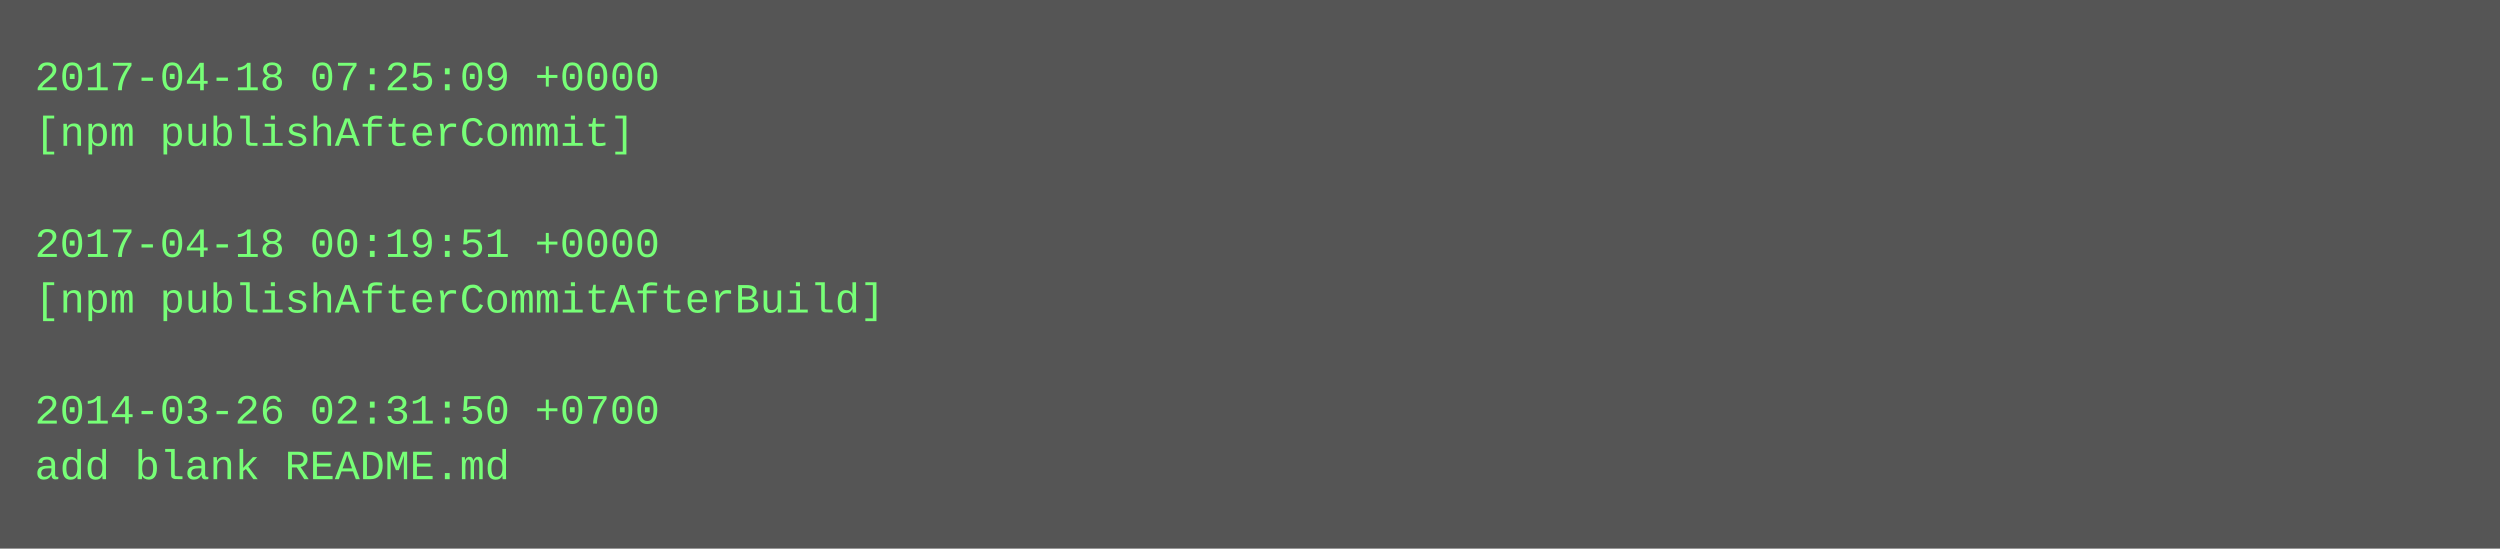
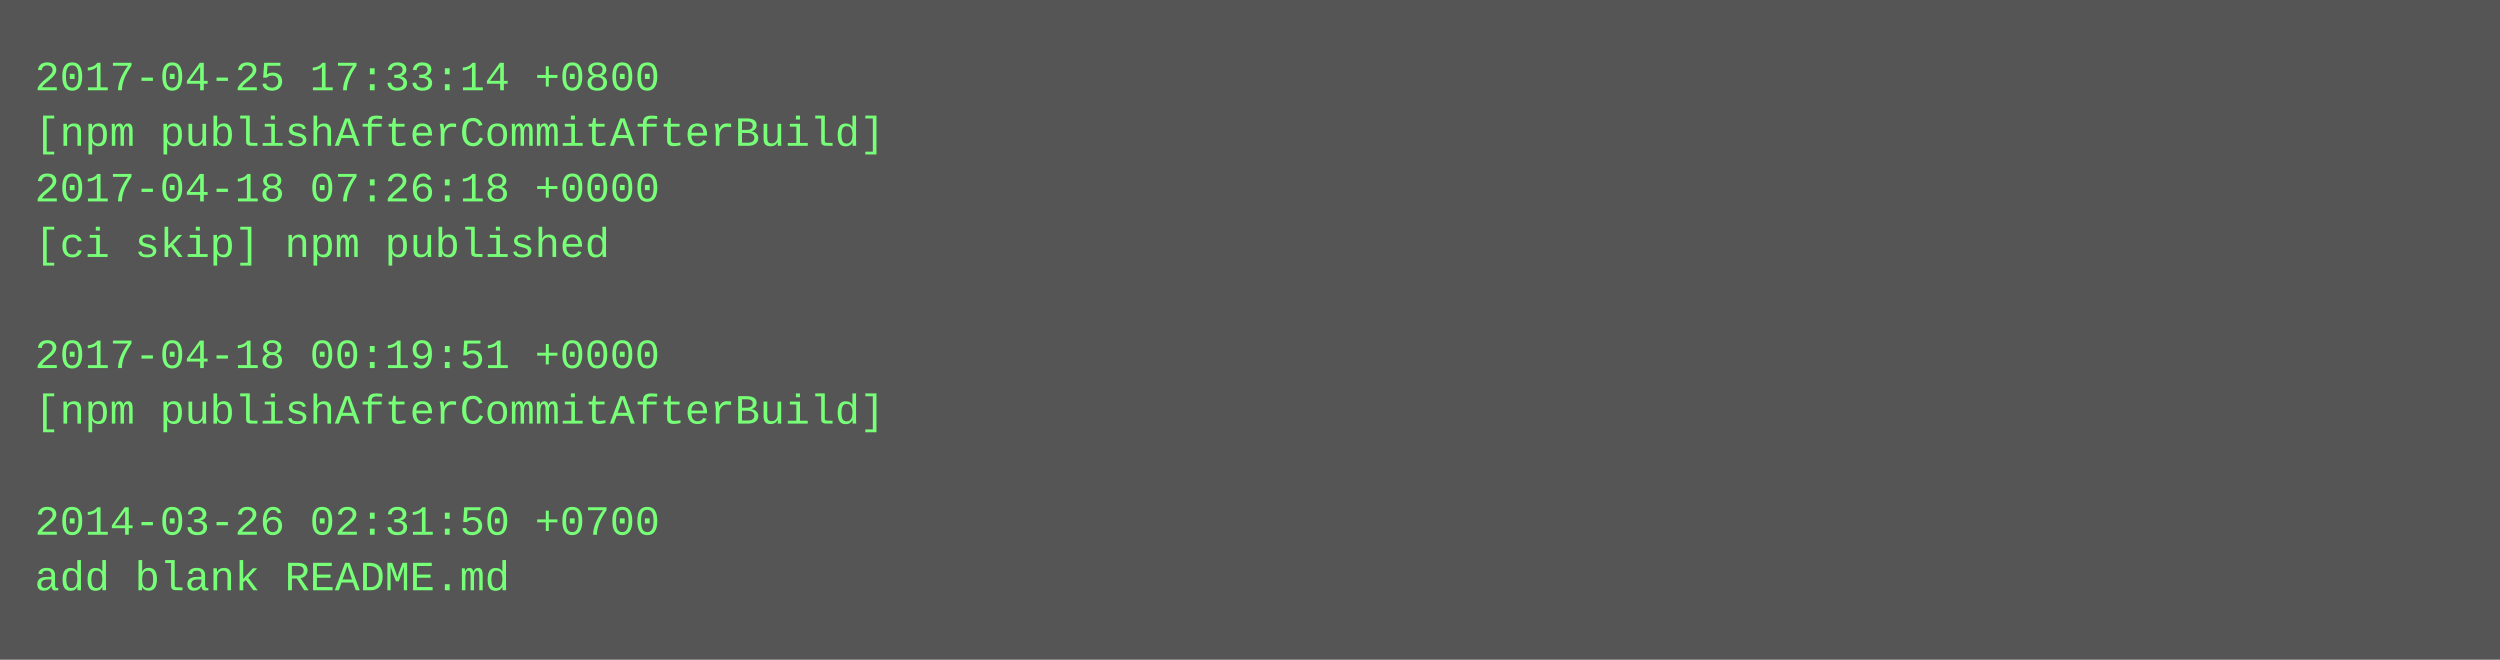
- <svg xmlns="http://www.w3.org/2000/svg" height="158" width="720">
-   <rect height="158" fill="#555" width="720" />
+ <svg xmlns="http://www.w3.org/2000/svg" height="190" width="720">
+   <rect height="190" fill="#555" width="720" />
  <text fill="#7f7" font-family="Courier New" font-size="12" xml:space="preserve">
-     <tspan x="10" y="26">2017-04-18 07:25:09 +0000</tspan>
-     <tspan x="10" y="42">[npm publishAfterCommit]</tspan>
-     <tspan x="10" y="58" />
-     <tspan x="10" y="74">2017-04-18 00:19:51 +0000</tspan>
-     <tspan x="10" y="90">[npm publishAfterCommitAfterBuild]</tspan>
-     <tspan x="10" y="106" />
-     <tspan x="10" y="122">2014-03-26 02:31:50 +0700</tspan>
-     <tspan x="10" y="138">add blank README.md</tspan>
+     <tspan x="10" y="26">2017-04-25 17:33:14 +0800</tspan>
+     <tspan x="10" y="42">[npm publishAfterCommitAfterBuild]</tspan>
+     <tspan x="10" y="58">2017-04-18 07:26:18 +0000</tspan>
+     <tspan x="10" y="74">[ci skip] npm published</tspan>
+     <tspan x="10" y="90" />
+     <tspan x="10" y="106">2017-04-18 00:19:51 +0000</tspan>
+     <tspan x="10" y="122">[npm publishAfterCommitAfterBuild]</tspan>
+     <tspan x="10" y="138" />
+     <tspan x="10" y="154">2014-03-26 02:31:50 +0700</tspan>
+     <tspan x="10" y="170">add blank README.md</tspan>
  </text>
</svg>
